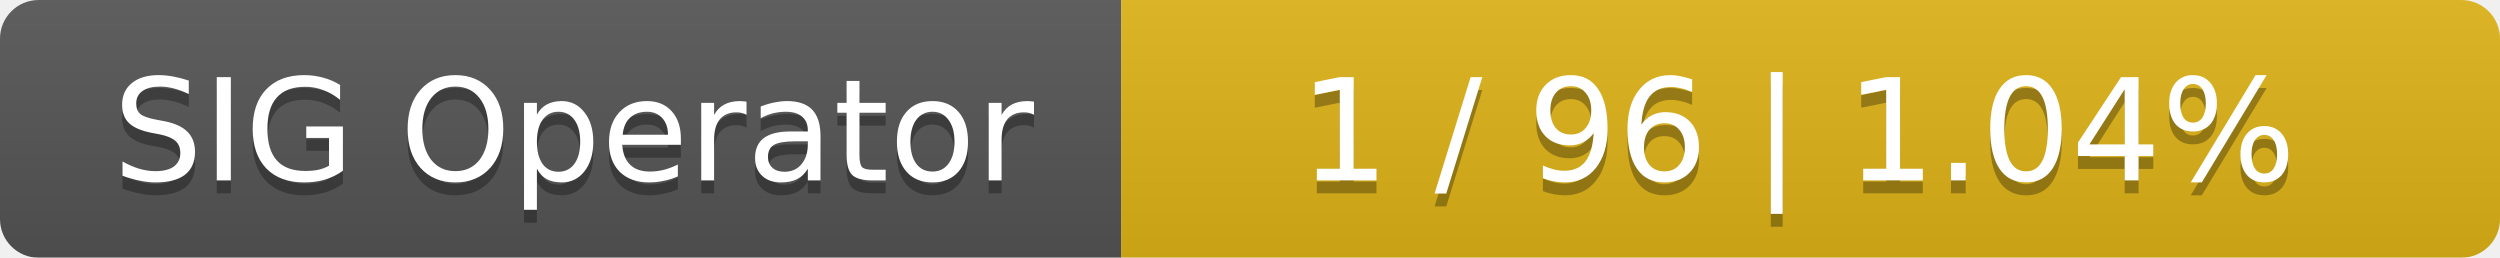
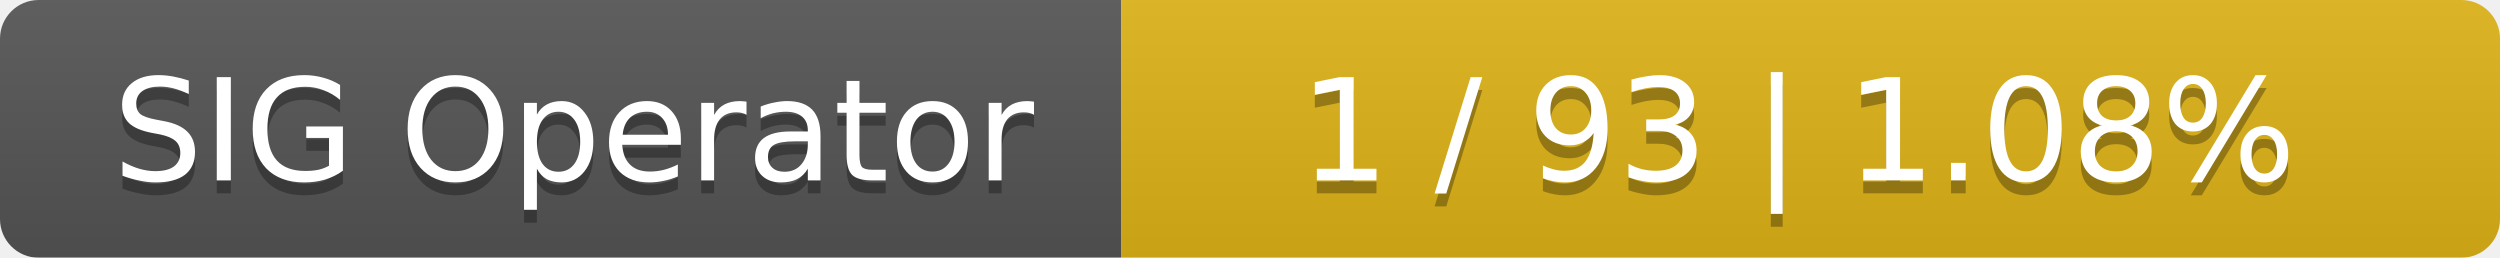
<svg xmlns="http://www.w3.org/2000/svg" width="194" height="20">
  <linearGradient id="smooth" x2="0" y2="100%">
    <stop offset="0" stop-color="#bbb" stop-opacity=".1" />
    <stop offset="1" stop-opacity=".1" />
  </linearGradient>
  <mask id="round">
    <rect width="194" height="20" rx="3" fill="#fff" />
  </mask>
  <g mask="url(#round)">
    <rect width="87" height="20" fill="#555" />
    <rect x="87" width="107" height="20" fill="#dfb317" />
    <rect width="194" height="20" fill="url(#smooth)" />
  </g>
  <g fill="#fff" text-anchor="middle" font-family="DejaVu Sans,Verdana,Geneva,sans-serif" font-size="11">
    <text x="44.5" y="15" fill="#010101" fill-opacity=".3">SIG Operator</text>
    <text x="44.5" y="14">SIG Operator</text>
-     <text x="139.5" y="15" fill="#010101" fill-opacity=".3">1 / 96    |    1.04%</text>
-     <text x="139.5" y="14">1 / 96    |    1.04%</text>
+     <text x="139.5" y="15" fill="#010101" fill-opacity=".3">1 / 93    |    1.08%</text>
+     <text x="139.5" y="14">1 / 93    |    1.08%</text>
  </g>
</svg>
